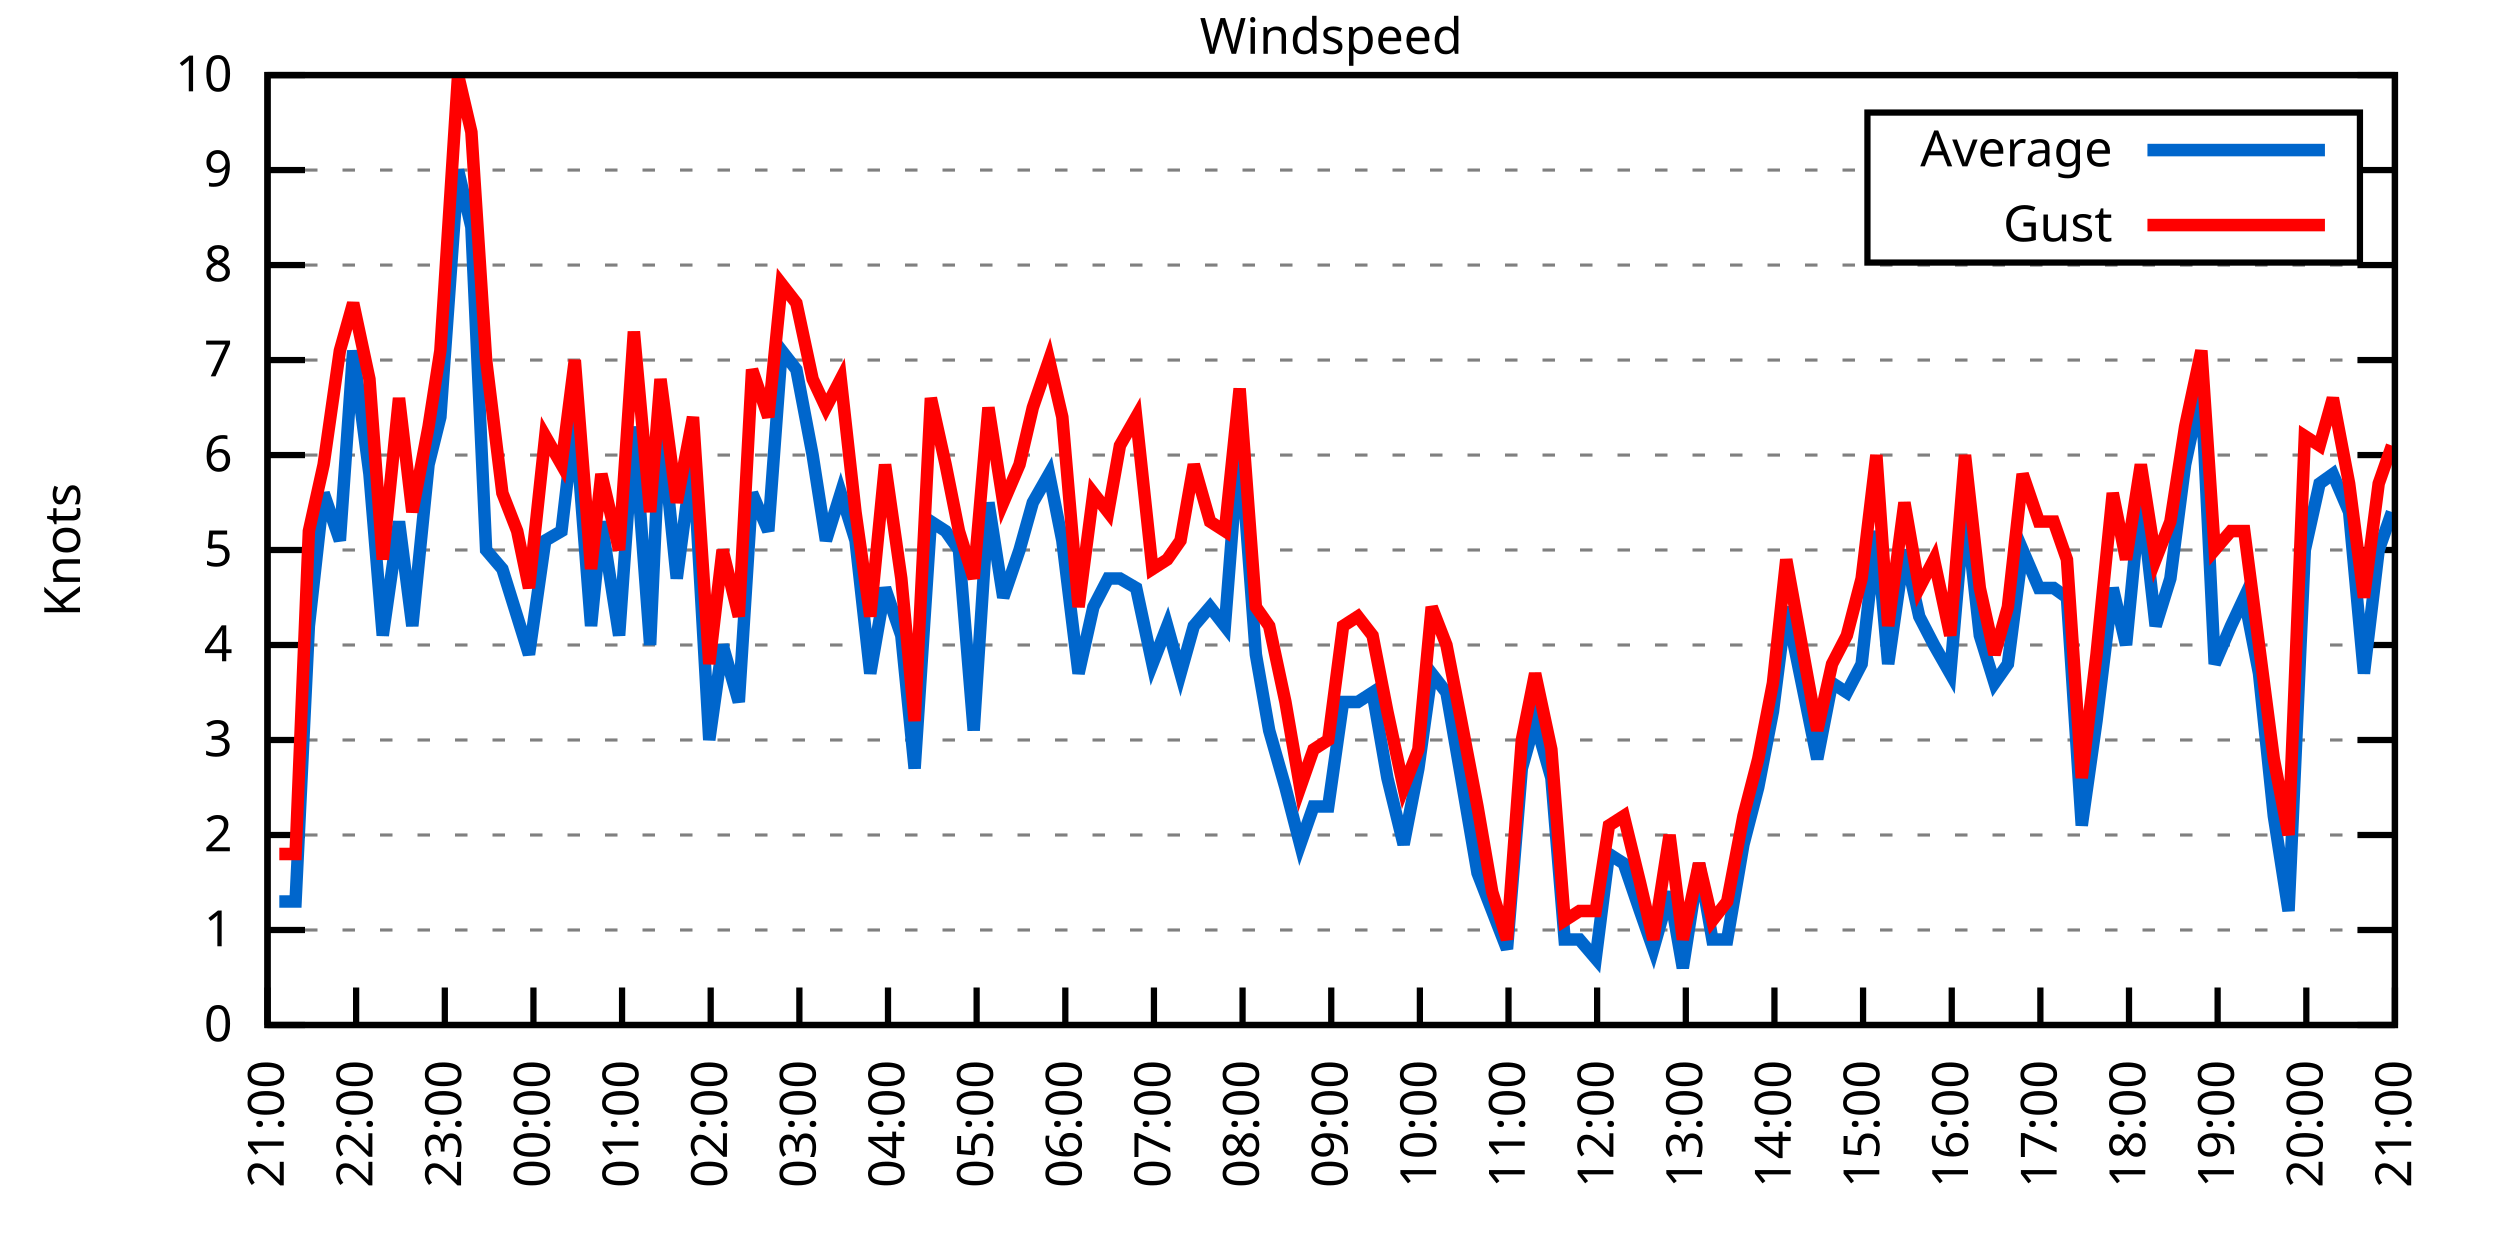
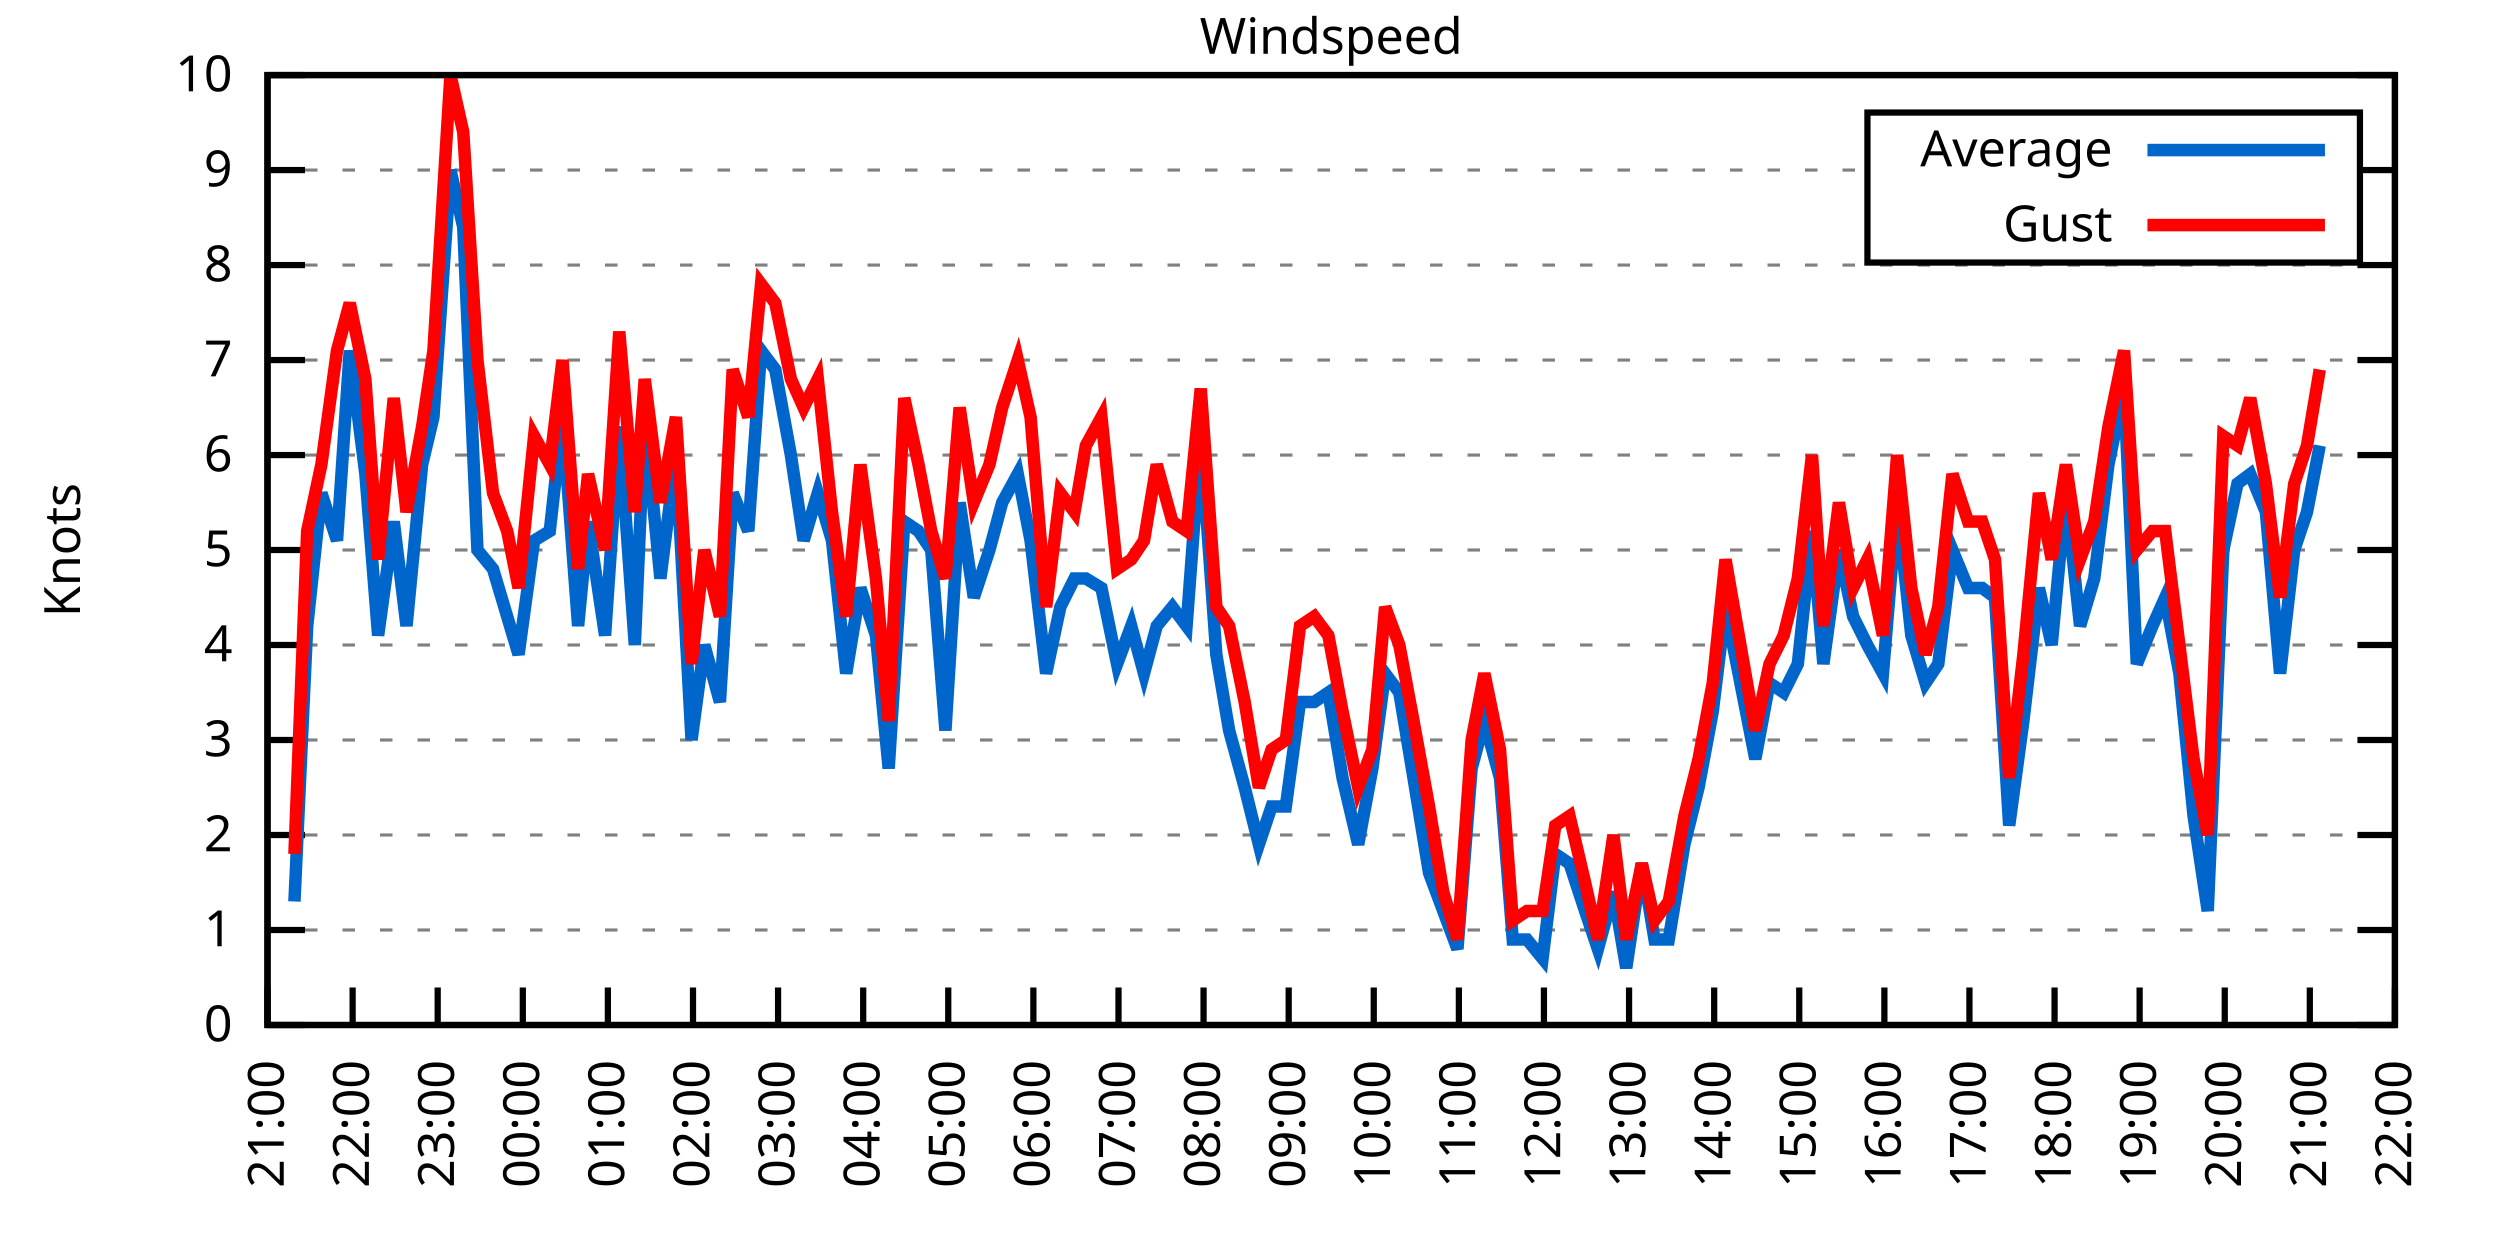
<svg xmlns="http://www.w3.org/2000/svg" xmlns:xlink="http://www.w3.org/1999/xlink" width="400" height="200" viewBox="0 0 400 200">
  <g id="gnuplot_canvas">
    <rect x="0" y="0" width="400" height="200" fill="none" />
    <defs>
      <circle id="gpDot" r="0.5" stroke-width="0.5" stroke="currentColor" />
      <path id="gpPt0" stroke-width="0.333" stroke="currentColor" d="M-1,0 h2 M0,-1 v2" />
      <path id="gpPt1" stroke-width="0.333" stroke="currentColor" d="M-1,-1 L1,1 M1,-1 L-1,1" />
      <path id="gpPt2" stroke-width="0.333" stroke="currentColor" d="M-1,0 L1,0 M0,-1 L0,1 M-1,-1 L1,1 M-1,1 L1,-1" />
      <rect id="gpPt3" stroke-width="0.333" stroke="currentColor" x="-1" y="-1" width="2" height="2" />
      <rect id="gpPt4" stroke-width="0.333" stroke="currentColor" fill="currentColor" x="-1" y="-1" width="2" height="2" />
      <circle id="gpPt5" stroke-width="0.333" stroke="currentColor" cx="0" cy="0" r="1" />
      <use xlink:href="#gpPt5" id="gpPt6" fill="currentColor" stroke="none" />
      <path id="gpPt7" stroke-width="0.333" stroke="currentColor" d="M0,-1.33 L-1.33,0.67 L1.33,0.67 z" />
      <use xlink:href="#gpPt7" id="gpPt8" fill="currentColor" stroke="none" />
      <use xlink:href="#gpPt7" id="gpPt9" stroke="currentColor" transform="rotate(180)" />
      <use xlink:href="#gpPt9" id="gpPt10" fill="currentColor" stroke="none" />
      <use xlink:href="#gpPt3" id="gpPt11" stroke="currentColor" transform="rotate(45)" />
      <use xlink:href="#gpPt11" id="gpPt12" fill="currentColor" stroke="none" />
      <path id="gpPt13" stroke-width="0.333" stroke="currentColor" d="M0,1.330 L1.265,0.411 L0.782,-1.067 L-0.782,-1.076 L-1.265,0.411 z" />
      <use xlink:href="#gpPt13" id="gpPt14" fill="currentColor" stroke="none" />
      <filter id="textbox" filterUnits="objectBoundingBox" x="0" y="0" height="1" width="1">
        <feFlood flood-color="white" flood-opacity="1" result="bgnd" />
        <feComposite in="SourceGraphic" in2="bgnd" operator="atop" />
      </filter>
      <filter id="greybox" filterUnits="objectBoundingBox" x="0" y="0" height="1" width="1">
        <feFlood flood-color="lightgrey" flood-opacity="1" result="grey" />
        <feComposite in="SourceGraphic" in2="grey" operator="atop" />
      </filter>
    </defs>
    <g fill="none" color="white" stroke="currentColor" stroke-width="1.00" stroke-linecap="butt" stroke-linejoin="miter">
</g>
    <g fill="none" color="black" stroke="currentColor" stroke-width="1.00" stroke-linecap="butt" stroke-linejoin="miter">
      <g stroke="none" shape-rendering="crispEdges">
        <polygon fill="rgb(255, 255, 255)" points="42.80,164.00 383.18,164.00 383.18,12.02 42.80,12.02 " />
      </g>
    </g>
    <g fill="none" color="black" stroke="currentColor" stroke-width="1.00" stroke-linecap="butt" stroke-linejoin="miter">
</g>
    <g fill="none" color="black" stroke="black" stroke-width="0.50" stroke-linecap="butt" stroke-linejoin="miter">
</g>
    <g fill="none" color="gray" stroke="currentColor" stroke-width="0.50" stroke-linecap="butt" stroke-linejoin="miter">
      <path stroke="gray" stroke-dasharray="2,4" class="gridline" d="M42.80,164.00 L383.19,164.00  " />
    </g>
    <g fill="none" color="gray" stroke="gray" stroke-width="1.00" stroke-linecap="butt" stroke-linejoin="miter">
</g>
    <g fill="none" color="black" stroke="currentColor" stroke-width="1.00" stroke-linecap="butt" stroke-linejoin="miter">
      <path stroke="black" d="M42.80,164.00 L48.80,164.00 M383.19,164.00 L377.19,164.00  " />
      <g transform="translate(37.20,166.60)" stroke="none" fill="black" font-family="Sans" font-size="8.00" text-anchor="end">
        <text>
          <tspan font-family="Sans"> 0</tspan>
        </text>
      </g>
    </g>
    <g fill="none" color="black" stroke="currentColor" stroke-width="1.00" stroke-linecap="butt" stroke-linejoin="miter">
</g>
    <g fill="none" color="black" stroke="black" stroke-width="0.50" stroke-linecap="butt" stroke-linejoin="miter">
</g>
    <g fill="none" color="gray" stroke="currentColor" stroke-width="0.50" stroke-linecap="butt" stroke-linejoin="miter">
      <path stroke="gray" stroke-dasharray="2,4" class="gridline" d="M42.80,148.80 L383.19,148.80  " />
    </g>
    <g fill="none" color="gray" stroke="gray" stroke-width="1.00" stroke-linecap="butt" stroke-linejoin="miter">
</g>
    <g fill="none" color="black" stroke="currentColor" stroke-width="1.00" stroke-linecap="butt" stroke-linejoin="miter">
      <path stroke="black" d="M42.80,148.80 L48.80,148.80 M383.19,148.80 L377.19,148.80  " />
      <g transform="translate(37.20,151.40)" stroke="none" fill="black" font-family="Sans" font-size="8.00" text-anchor="end">
        <text>
          <tspan font-family="Sans"> 1</tspan>
        </text>
      </g>
    </g>
    <g fill="none" color="black" stroke="currentColor" stroke-width="1.00" stroke-linecap="butt" stroke-linejoin="miter">
</g>
    <g fill="none" color="black" stroke="black" stroke-width="0.50" stroke-linecap="butt" stroke-linejoin="miter">
</g>
    <g fill="none" color="gray" stroke="currentColor" stroke-width="0.50" stroke-linecap="butt" stroke-linejoin="miter">
      <path stroke="gray" stroke-dasharray="2,4" class="gridline" d="M42.80,133.60 L383.19,133.60  " />
    </g>
    <g fill="none" color="gray" stroke="gray" stroke-width="1.00" stroke-linecap="butt" stroke-linejoin="miter">
</g>
    <g fill="none" color="black" stroke="currentColor" stroke-width="1.00" stroke-linecap="butt" stroke-linejoin="miter">
      <path stroke="black" d="M42.80,133.60 L48.80,133.60 M383.19,133.60 L377.19,133.60  " />
      <g transform="translate(37.20,136.20)" stroke="none" fill="black" font-family="Sans" font-size="8.00" text-anchor="end">
        <text>
          <tspan font-family="Sans"> 2</tspan>
        </text>
      </g>
    </g>
    <g fill="none" color="black" stroke="currentColor" stroke-width="1.00" stroke-linecap="butt" stroke-linejoin="miter">
</g>
    <g fill="none" color="black" stroke="black" stroke-width="0.50" stroke-linecap="butt" stroke-linejoin="miter">
</g>
    <g fill="none" color="gray" stroke="currentColor" stroke-width="0.50" stroke-linecap="butt" stroke-linejoin="miter">
      <path stroke="gray" stroke-dasharray="2,4" class="gridline" d="M42.80,118.40 L383.19,118.40  " />
    </g>
    <g fill="none" color="gray" stroke="gray" stroke-width="1.00" stroke-linecap="butt" stroke-linejoin="miter">
</g>
    <g fill="none" color="black" stroke="currentColor" stroke-width="1.00" stroke-linecap="butt" stroke-linejoin="miter">
      <path stroke="black" d="M42.80,118.40 L48.80,118.40 M383.19,118.40 L377.19,118.40  " />
      <g transform="translate(37.20,121.00)" stroke="none" fill="black" font-family="Sans" font-size="8.00" text-anchor="end">
        <text>
          <tspan font-family="Sans"> 3</tspan>
        </text>
      </g>
    </g>
    <g fill="none" color="black" stroke="currentColor" stroke-width="1.00" stroke-linecap="butt" stroke-linejoin="miter">
</g>
    <g fill="none" color="black" stroke="black" stroke-width="0.50" stroke-linecap="butt" stroke-linejoin="miter">
</g>
    <g fill="none" color="gray" stroke="currentColor" stroke-width="0.50" stroke-linecap="butt" stroke-linejoin="miter">
      <path stroke="gray" stroke-dasharray="2,4" class="gridline" d="M42.80,103.20 L383.19,103.20  " />
    </g>
    <g fill="none" color="gray" stroke="gray" stroke-width="1.00" stroke-linecap="butt" stroke-linejoin="miter">
</g>
    <g fill="none" color="black" stroke="currentColor" stroke-width="1.00" stroke-linecap="butt" stroke-linejoin="miter">
      <path stroke="black" d="M42.80,103.20 L48.80,103.20 M383.19,103.20 L377.19,103.20  " />
      <g transform="translate(37.20,105.80)" stroke="none" fill="black" font-family="Sans" font-size="8.00" text-anchor="end">
        <text>
          <tspan font-family="Sans"> 4</tspan>
        </text>
      </g>
    </g>
    <g fill="none" color="black" stroke="currentColor" stroke-width="1.00" stroke-linecap="butt" stroke-linejoin="miter">
</g>
    <g fill="none" color="black" stroke="black" stroke-width="0.50" stroke-linecap="butt" stroke-linejoin="miter">
</g>
    <g fill="none" color="gray" stroke="currentColor" stroke-width="0.50" stroke-linecap="butt" stroke-linejoin="miter">
      <path stroke="gray" stroke-dasharray="2,4" class="gridline" d="M42.80,88.00 L383.19,88.00  " />
    </g>
    <g fill="none" color="gray" stroke="gray" stroke-width="1.00" stroke-linecap="butt" stroke-linejoin="miter">
</g>
    <g fill="none" color="black" stroke="currentColor" stroke-width="1.00" stroke-linecap="butt" stroke-linejoin="miter">
      <path stroke="black" d="M42.80,88.00 L48.80,88.00 M383.19,88.00 L377.19,88.00  " />
      <g transform="translate(37.20,90.60)" stroke="none" fill="black" font-family="Sans" font-size="8.00" text-anchor="end">
        <text>
          <tspan font-family="Sans"> 5</tspan>
        </text>
      </g>
    </g>
    <g fill="none" color="black" stroke="currentColor" stroke-width="1.00" stroke-linecap="butt" stroke-linejoin="miter">
</g>
    <g fill="none" color="black" stroke="black" stroke-width="0.50" stroke-linecap="butt" stroke-linejoin="miter">
</g>
    <g fill="none" color="gray" stroke="currentColor" stroke-width="0.50" stroke-linecap="butt" stroke-linejoin="miter">
      <path stroke="gray" stroke-dasharray="2,4" class="gridline" d="M42.80,72.81 L383.19,72.81  " />
    </g>
    <g fill="none" color="gray" stroke="gray" stroke-width="1.00" stroke-linecap="butt" stroke-linejoin="miter">
</g>
    <g fill="none" color="black" stroke="currentColor" stroke-width="1.00" stroke-linecap="butt" stroke-linejoin="miter">
      <path stroke="black" d="M42.80,72.81 L48.80,72.81 M383.19,72.81 L377.19,72.81  " />
      <g transform="translate(37.20,75.41)" stroke="none" fill="black" font-family="Sans" font-size="8.00" text-anchor="end">
        <text>
          <tspan font-family="Sans"> 6</tspan>
        </text>
      </g>
    </g>
    <g fill="none" color="black" stroke="currentColor" stroke-width="1.00" stroke-linecap="butt" stroke-linejoin="miter">
</g>
    <g fill="none" color="black" stroke="black" stroke-width="0.50" stroke-linecap="butt" stroke-linejoin="miter">
</g>
    <g fill="none" color="gray" stroke="currentColor" stroke-width="0.50" stroke-linecap="butt" stroke-linejoin="miter">
      <path stroke="gray" stroke-dasharray="2,4" class="gridline" d="M42.80,57.61 L383.19,57.61  " />
    </g>
    <g fill="none" color="gray" stroke="gray" stroke-width="1.00" stroke-linecap="butt" stroke-linejoin="miter">
</g>
    <g fill="none" color="black" stroke="currentColor" stroke-width="1.00" stroke-linecap="butt" stroke-linejoin="miter">
      <path stroke="black" d="M42.80,57.61 L48.80,57.61 M383.19,57.61 L377.19,57.61  " />
      <g transform="translate(37.20,60.21)" stroke="none" fill="black" font-family="Sans" font-size="8.00" text-anchor="end">
        <text>
          <tspan font-family="Sans"> 7</tspan>
        </text>
      </g>
    </g>
    <g fill="none" color="black" stroke="currentColor" stroke-width="1.00" stroke-linecap="butt" stroke-linejoin="miter">
</g>
    <g fill="none" color="black" stroke="black" stroke-width="0.50" stroke-linecap="butt" stroke-linejoin="miter">
</g>
    <g fill="none" color="gray" stroke="currentColor" stroke-width="0.50" stroke-linecap="butt" stroke-linejoin="miter">
      <path stroke="gray" stroke-dasharray="2,4" class="gridline" d="M42.80,42.41 L383.19,42.41  " />
    </g>
    <g fill="none" color="gray" stroke="gray" stroke-width="1.00" stroke-linecap="butt" stroke-linejoin="miter">
</g>
    <g fill="none" color="black" stroke="currentColor" stroke-width="1.00" stroke-linecap="butt" stroke-linejoin="miter">
      <path stroke="black" d="M42.80,42.41 L48.80,42.41 M383.19,42.41 L377.19,42.41  " />
      <g transform="translate(37.20,45.01)" stroke="none" fill="black" font-family="Sans" font-size="8.00" text-anchor="end">
        <text>
          <tspan font-family="Sans"> 8</tspan>
        </text>
      </g>
    </g>
    <g fill="none" color="black" stroke="currentColor" stroke-width="1.00" stroke-linecap="butt" stroke-linejoin="miter">
</g>
    <g fill="none" color="black" stroke="black" stroke-width="0.50" stroke-linecap="butt" stroke-linejoin="miter">
</g>
    <g fill="none" color="gray" stroke="currentColor" stroke-width="0.50" stroke-linecap="butt" stroke-linejoin="miter">
      <path stroke="gray" stroke-dasharray="2,4" class="gridline" d="M42.80,27.21 L298.79,27.21 M377.59,27.21 L383.19,27.21  " />
    </g>
    <g fill="none" color="gray" stroke="gray" stroke-width="1.00" stroke-linecap="butt" stroke-linejoin="miter">
</g>
    <g fill="none" color="black" stroke="currentColor" stroke-width="1.00" stroke-linecap="butt" stroke-linejoin="miter">
      <path stroke="black" d="M42.80,27.21 L48.80,27.21 M383.19,27.21 L377.19,27.21  " />
      <g transform="translate(37.20,29.81)" stroke="none" fill="black" font-family="Sans" font-size="8.00" text-anchor="end">
        <text>
          <tspan font-family="Sans"> 9</tspan>
        </text>
      </g>
    </g>
    <g fill="none" color="black" stroke="currentColor" stroke-width="1.00" stroke-linecap="butt" stroke-linejoin="miter">
</g>
    <g fill="none" color="black" stroke="black" stroke-width="0.50" stroke-linecap="butt" stroke-linejoin="miter">
</g>
    <g fill="none" color="gray" stroke="currentColor" stroke-width="0.50" stroke-linecap="butt" stroke-linejoin="miter">
      <path stroke="gray" stroke-dasharray="2,4" class="gridline" d="M42.80,12.01 L383.19,12.01  " />
    </g>
    <g fill="none" color="gray" stroke="gray" stroke-width="1.00" stroke-linecap="butt" stroke-linejoin="miter">
</g>
    <g fill="none" color="black" stroke="currentColor" stroke-width="1.00" stroke-linecap="butt" stroke-linejoin="miter">
      <path stroke="black" d="M42.80,12.01 L48.80,12.01 M383.19,12.01 L377.19,12.01  " />
      <g transform="translate(37.20,14.61)" stroke="none" fill="black" font-family="Sans" font-size="8.00" text-anchor="end">
        <text>
          <tspan font-family="Sans"> 10</tspan>
        </text>
      </g>
    </g>
    <g fill="none" color="black" stroke="currentColor" stroke-width="1.00" stroke-linecap="butt" stroke-linejoin="miter">
      <path stroke="black" d="M42.80,164.00 L42.80,158.00  " />
      <g transform="translate(45.40,169.60) rotate(270.00)" stroke="none" fill="black" font-family="Sans" font-size="8.00" text-anchor="end">
        <text>
          <tspan font-family="Sans">21:00</tspan>
        </text>
      </g>
    </g>
    <g fill="none" color="black" stroke="currentColor" stroke-width="1.00" stroke-linecap="butt" stroke-linejoin="miter">
-       <path stroke="black" d="M56.98,164.00 L56.98,158.00  " />
-       <g transform="translate(59.58,169.60) rotate(270.00)" stroke="none" fill="black" font-family="Sans" font-size="8.00" text-anchor="end">
+       <path stroke="black" d="M56.42,164.00 L56.42,158.00  " />
+       <g transform="translate(59.02,169.60) rotate(270.00)" stroke="none" fill="black" font-family="Sans" font-size="8.00" text-anchor="end">
        <text>
          <tspan font-family="Sans">22:00</tspan>
        </text>
      </g>
    </g>
    <g fill="none" color="black" stroke="currentColor" stroke-width="1.00" stroke-linecap="butt" stroke-linejoin="miter">
-       <path stroke="black" d="M71.17,164.00 L71.17,158.00  " />
-       <g transform="translate(73.77,169.60) rotate(270.00)" stroke="none" fill="black" font-family="Sans" font-size="8.00" text-anchor="end">
+       <path stroke="black" d="M70.03,164.00 L70.03,158.00  " />
+       <g transform="translate(72.63,169.60) rotate(270.00)" stroke="none" fill="black" font-family="Sans" font-size="8.00" text-anchor="end">
        <text>
          <tspan font-family="Sans">23:00</tspan>
        </text>
      </g>
    </g>
    <g fill="none" color="black" stroke="currentColor" stroke-width="1.00" stroke-linecap="butt" stroke-linejoin="miter">
-       <path stroke="black" d="M85.35,164.00 L85.35,158.00  " />
-       <g transform="translate(87.95,169.60) rotate(270.00)" stroke="none" fill="black" font-family="Sans" font-size="8.00" text-anchor="end">
+       <path stroke="black" d="M83.65,164.00 L83.65,158.00  " />
+       <g transform="translate(86.25,169.60) rotate(270.00)" stroke="none" fill="black" font-family="Sans" font-size="8.00" text-anchor="end">
        <text>
          <tspan font-family="Sans">00:00</tspan>
        </text>
      </g>
    </g>
    <g fill="none" color="black" stroke="currentColor" stroke-width="1.00" stroke-linecap="butt" stroke-linejoin="miter">
-       <path stroke="black" d="M99.53,164.00 L99.53,158.00  " />
-       <g transform="translate(102.13,169.60) rotate(270.00)" stroke="none" fill="black" font-family="Sans" font-size="8.00" text-anchor="end">
+       <path stroke="black" d="M97.26,164.00 L97.26,158.00  " />
+       <g transform="translate(99.86,169.60) rotate(270.00)" stroke="none" fill="black" font-family="Sans" font-size="8.00" text-anchor="end">
        <text>
          <tspan font-family="Sans">01:00</tspan>
        </text>
      </g>
    </g>
    <g fill="none" color="black" stroke="currentColor" stroke-width="1.00" stroke-linecap="butt" stroke-linejoin="miter">
-       <path stroke="black" d="M113.71,164.00 L113.71,158.00  " />
-       <g transform="translate(116.31,169.60) rotate(270.00)" stroke="none" fill="black" font-family="Sans" font-size="8.00" text-anchor="end">
+       <path stroke="black" d="M110.88,164.00 L110.88,158.00  " />
+       <g transform="translate(113.48,169.60) rotate(270.00)" stroke="none" fill="black" font-family="Sans" font-size="8.00" text-anchor="end">
        <text>
          <tspan font-family="Sans">02:00</tspan>
        </text>
      </g>
    </g>
    <g fill="none" color="black" stroke="currentColor" stroke-width="1.00" stroke-linecap="butt" stroke-linejoin="miter">
-       <path stroke="black" d="M127.90,164.00 L127.90,158.00  " />
-       <g transform="translate(130.50,169.60) rotate(270.00)" stroke="none" fill="black" font-family="Sans" font-size="8.00" text-anchor="end">
+       <path stroke="black" d="M124.49,164.00 L124.49,158.00  " />
+       <g transform="translate(127.09,169.60) rotate(270.00)" stroke="none" fill="black" font-family="Sans" font-size="8.00" text-anchor="end">
        <text>
          <tspan font-family="Sans">03:00</tspan>
        </text>
      </g>
    </g>
    <g fill="none" color="black" stroke="currentColor" stroke-width="1.00" stroke-linecap="butt" stroke-linejoin="miter">
-       <path stroke="black" d="M142.08,164.00 L142.08,158.00  " />
-       <g transform="translate(144.68,169.60) rotate(270.00)" stroke="none" fill="black" font-family="Sans" font-size="8.00" text-anchor="end">
+       <path stroke="black" d="M138.11,164.00 L138.11,158.00  " />
+       <g transform="translate(140.71,169.60) rotate(270.00)" stroke="none" fill="black" font-family="Sans" font-size="8.00" text-anchor="end">
        <text>
          <tspan font-family="Sans">04:00</tspan>
        </text>
      </g>
    </g>
    <g fill="none" color="black" stroke="currentColor" stroke-width="1.00" stroke-linecap="butt" stroke-linejoin="miter">
-       <path stroke="black" d="M156.26,164.00 L156.26,158.00  " />
-       <g transform="translate(158.86,169.60) rotate(270.00)" stroke="none" fill="black" font-family="Sans" font-size="8.00" text-anchor="end">
+       <path stroke="black" d="M151.72,164.00 L151.72,158.00  " />
+       <g transform="translate(154.32,169.60) rotate(270.00)" stroke="none" fill="black" font-family="Sans" font-size="8.00" text-anchor="end">
        <text>
          <tspan font-family="Sans">05:00</tspan>
        </text>
      </g>
    </g>
    <g fill="none" color="black" stroke="currentColor" stroke-width="1.00" stroke-linecap="butt" stroke-linejoin="miter">
-       <path stroke="black" d="M170.45,164.00 L170.45,158.00  " />
-       <g transform="translate(173.05,169.60) rotate(270.00)" stroke="none" fill="black" font-family="Sans" font-size="8.00" text-anchor="end">
+       <path stroke="black" d="M165.34,164.00 L165.34,158.00  " />
+       <g transform="translate(167.94,169.60) rotate(270.00)" stroke="none" fill="black" font-family="Sans" font-size="8.00" text-anchor="end">
        <text>
          <tspan font-family="Sans">06:00</tspan>
        </text>
      </g>
    </g>
    <g fill="none" color="black" stroke="currentColor" stroke-width="1.00" stroke-linecap="butt" stroke-linejoin="miter">
-       <path stroke="black" d="M184.63,164.00 L184.63,158.00  " />
-       <g transform="translate(187.23,169.60) rotate(270.00)" stroke="none" fill="black" font-family="Sans" font-size="8.00" text-anchor="end">
+       <path stroke="black" d="M178.96,164.00 L178.96,158.00  " />
+       <g transform="translate(181.56,169.60) rotate(270.00)" stroke="none" fill="black" font-family="Sans" font-size="8.00" text-anchor="end">
        <text>
          <tspan font-family="Sans">07:00</tspan>
        </text>
      </g>
    </g>
    <g fill="none" color="black" stroke="currentColor" stroke-width="1.00" stroke-linecap="butt" stroke-linejoin="miter">
-       <path stroke="black" d="M198.81,164.00 L198.81,158.00  " />
-       <g transform="translate(201.41,169.60) rotate(270.00)" stroke="none" fill="black" font-family="Sans" font-size="8.00" text-anchor="end">
+       <path stroke="black" d="M192.57,164.00 L192.57,158.00  " />
+       <g transform="translate(195.17,169.60) rotate(270.00)" stroke="none" fill="black" font-family="Sans" font-size="8.00" text-anchor="end">
        <text>
          <tspan font-family="Sans">08:00</tspan>
        </text>
      </g>
    </g>
    <g fill="none" color="black" stroke="currentColor" stroke-width="1.00" stroke-linecap="butt" stroke-linejoin="miter">
-       <path stroke="black" d="M213.00,164.00 L213.00,158.00  " />
-       <g transform="translate(215.60,169.60) rotate(270.00)" stroke="none" fill="black" font-family="Sans" font-size="8.00" text-anchor="end">
+       <path stroke="black" d="M206.19,164.00 L206.19,158.00  " />
+       <g transform="translate(208.79,169.60) rotate(270.00)" stroke="none" fill="black" font-family="Sans" font-size="8.00" text-anchor="end">
        <text>
          <tspan font-family="Sans">09:00</tspan>
        </text>
      </g>
    </g>
    <g fill="none" color="black" stroke="currentColor" stroke-width="1.00" stroke-linecap="butt" stroke-linejoin="miter">
-       <path stroke="black" d="M227.18,164.00 L227.18,158.00  " />
-       <g transform="translate(229.78,169.60) rotate(270.00)" stroke="none" fill="black" font-family="Sans" font-size="8.00" text-anchor="end">
+       <path stroke="black" d="M219.80,164.00 L219.80,158.00  " />
+       <g transform="translate(222.40,169.60) rotate(270.00)" stroke="none" fill="black" font-family="Sans" font-size="8.00" text-anchor="end">
        <text>
          <tspan font-family="Sans">10:00</tspan>
        </text>
      </g>
    </g>
    <g fill="none" color="black" stroke="currentColor" stroke-width="1.00" stroke-linecap="butt" stroke-linejoin="miter">
-       <path stroke="black" d="M241.36,164.00 L241.36,158.00  " />
-       <g transform="translate(243.96,169.60) rotate(270.00)" stroke="none" fill="black" font-family="Sans" font-size="8.00" text-anchor="end">
+       <path stroke="black" d="M233.42,164.00 L233.42,158.00  " />
+       <g transform="translate(236.02,169.60) rotate(270.00)" stroke="none" fill="black" font-family="Sans" font-size="8.00" text-anchor="end">
        <text>
          <tspan font-family="Sans">11:00</tspan>
        </text>
      </g>
    </g>
    <g fill="none" color="black" stroke="currentColor" stroke-width="1.00" stroke-linecap="butt" stroke-linejoin="miter">
-       <path stroke="black" d="M255.54,164.00 L255.54,158.00  " />
-       <g transform="translate(258.14,169.60) rotate(270.00)" stroke="none" fill="black" font-family="Sans" font-size="8.00" text-anchor="end">
+       <path stroke="black" d="M247.03,164.00 L247.03,158.00  " />
+       <g transform="translate(249.63,169.60) rotate(270.00)" stroke="none" fill="black" font-family="Sans" font-size="8.00" text-anchor="end">
        <text>
          <tspan font-family="Sans">12:00</tspan>
        </text>
      </g>
    </g>
    <g fill="none" color="black" stroke="currentColor" stroke-width="1.00" stroke-linecap="butt" stroke-linejoin="miter">
-       <path stroke="black" d="M269.73,164.00 L269.73,158.00  " />
-       <g transform="translate(272.33,169.60) rotate(270.00)" stroke="none" fill="black" font-family="Sans" font-size="8.00" text-anchor="end">
+       <path stroke="black" d="M260.65,164.00 L260.65,158.00  " />
+       <g transform="translate(263.25,169.60) rotate(270.00)" stroke="none" fill="black" font-family="Sans" font-size="8.00" text-anchor="end">
        <text>
          <tspan font-family="Sans">13:00</tspan>
        </text>
      </g>
    </g>
    <g fill="none" color="black" stroke="currentColor" stroke-width="1.00" stroke-linecap="butt" stroke-linejoin="miter">
-       <path stroke="black" d="M283.91,164.00 L283.91,158.00  " />
-       <g transform="translate(286.51,169.60) rotate(270.00)" stroke="none" fill="black" font-family="Sans" font-size="8.00" text-anchor="end">
+       <path stroke="black" d="M274.27,164.00 L274.27,158.00  " />
+       <g transform="translate(276.87,169.60) rotate(270.00)" stroke="none" fill="black" font-family="Sans" font-size="8.00" text-anchor="end">
        <text>
          <tspan font-family="Sans">14:00</tspan>
        </text>
      </g>
    </g>
    <g fill="none" color="black" stroke="currentColor" stroke-width="1.00" stroke-linecap="butt" stroke-linejoin="miter">
-       <path stroke="black" d="M298.09,164.00 L298.09,158.00  " />
-       <g transform="translate(300.69,169.60) rotate(270.00)" stroke="none" fill="black" font-family="Sans" font-size="8.00" text-anchor="end">
+       <path stroke="black" d="M287.88,164.00 L287.88,158.00  " />
+       <g transform="translate(290.48,169.60) rotate(270.00)" stroke="none" fill="black" font-family="Sans" font-size="8.00" text-anchor="end">
        <text>
          <tspan font-family="Sans">15:00</tspan>
        </text>
      </g>
    </g>
    <g fill="none" color="black" stroke="currentColor" stroke-width="1.00" stroke-linecap="butt" stroke-linejoin="miter">
-       <path stroke="black" d="M312.28,164.00 L312.28,158.00  " />
-       <g transform="translate(314.88,169.60) rotate(270.00)" stroke="none" fill="black" font-family="Sans" font-size="8.00" text-anchor="end">
+       <path stroke="black" d="M301.50,164.00 L301.50,158.00  " />
+       <g transform="translate(304.10,169.60) rotate(270.00)" stroke="none" fill="black" font-family="Sans" font-size="8.00" text-anchor="end">
        <text>
          <tspan font-family="Sans">16:00</tspan>
        </text>
      </g>
    </g>
    <g fill="none" color="black" stroke="currentColor" stroke-width="1.00" stroke-linecap="butt" stroke-linejoin="miter">
-       <path stroke="black" d="M326.46,164.00 L326.46,158.00  " />
-       <g transform="translate(329.06,169.60) rotate(270.00)" stroke="none" fill="black" font-family="Sans" font-size="8.00" text-anchor="end">
+       <path stroke="black" d="M315.11,164.00 L315.11,158.00  " />
+       <g transform="translate(317.71,169.60) rotate(270.00)" stroke="none" fill="black" font-family="Sans" font-size="8.00" text-anchor="end">
        <text>
          <tspan font-family="Sans">17:00</tspan>
        </text>
      </g>
    </g>
    <g fill="none" color="black" stroke="currentColor" stroke-width="1.00" stroke-linecap="butt" stroke-linejoin="miter">
-       <path stroke="black" d="M340.64,164.00 L340.64,158.00  " />
-       <g transform="translate(343.24,169.60) rotate(270.00)" stroke="none" fill="black" font-family="Sans" font-size="8.00" text-anchor="end">
+       <path stroke="black" d="M328.73,164.00 L328.73,158.00  " />
+       <g transform="translate(331.33,169.60) rotate(270.00)" stroke="none" fill="black" font-family="Sans" font-size="8.00" text-anchor="end">
        <text>
          <tspan font-family="Sans">18:00</tspan>
        </text>
      </g>
    </g>
    <g fill="none" color="black" stroke="currentColor" stroke-width="1.00" stroke-linecap="butt" stroke-linejoin="miter">
-       <path stroke="black" d="M354.82,164.00 L354.82,158.00  " />
-       <g transform="translate(357.42,169.60) rotate(270.00)" stroke="none" fill="black" font-family="Sans" font-size="8.00" text-anchor="end">
+       <path stroke="black" d="M342.34,164.00 L342.34,158.00  " />
+       <g transform="translate(344.94,169.60) rotate(270.00)" stroke="none" fill="black" font-family="Sans" font-size="8.00" text-anchor="end">
        <text>
          <tspan font-family="Sans">19:00</tspan>
        </text>
      </g>
    </g>
    <g fill="none" color="black" stroke="currentColor" stroke-width="1.00" stroke-linecap="butt" stroke-linejoin="miter">
-       <path stroke="black" d="M369.01,164.00 L369.01,158.00  " />
-       <g transform="translate(371.61,169.60) rotate(270.00)" stroke="none" fill="black" font-family="Sans" font-size="8.00" text-anchor="end">
+       <path stroke="black" d="M355.96,164.00 L355.96,158.00  " />
+       <g transform="translate(358.56,169.60) rotate(270.00)" stroke="none" fill="black" font-family="Sans" font-size="8.00" text-anchor="end">
        <text>
          <tspan font-family="Sans">20:00</tspan>
+         </text>
+       </g>
+     </g>
+     <g fill="none" color="black" stroke="currentColor" stroke-width="1.00" stroke-linecap="butt" stroke-linejoin="miter">
+       <path stroke="black" d="M369.57,164.00 L369.57,158.00  " />
+       <g transform="translate(372.17,169.60) rotate(270.00)" stroke="none" fill="black" font-family="Sans" font-size="8.00" text-anchor="end">
+         <text>
+           <tspan font-family="Sans">21:00</tspan>
        </text>
      </g>
    </g>
    <g fill="none" color="black" stroke="currentColor" stroke-width="1.00" stroke-linecap="butt" stroke-linejoin="miter">
      <path stroke="black" d="M383.19,164.00 L383.19,158.00  " />
      <g transform="translate(385.79,169.60) rotate(270.00)" stroke="none" fill="black" font-family="Sans" font-size="8.00" text-anchor="end">
        <text>
-           <tspan font-family="Sans">21:00</tspan>
+           <tspan font-family="Sans">22:00</tspan>
        </text>
      </g>
    </g>
    <g fill="none" color="black" stroke="currentColor" stroke-width="1.00" stroke-linecap="butt" stroke-linejoin="miter">
</g>
    <g fill="none" color="black" stroke="currentColor" stroke-width="1.00" stroke-linecap="butt" stroke-linejoin="miter">
      <path stroke="black" d="M42.80,12.01 L42.80,164.00 L383.19,164.00 L383.19,12.01 L42.80,12.01 Z  " />
    </g>
    <g fill="none" color="black" stroke="currentColor" stroke-width="1.00" stroke-linecap="butt" stroke-linejoin="miter">
</g>
    <g fill="none" color="black" stroke="currentColor" stroke-width="1.00" stroke-linecap="butt" stroke-linejoin="miter">
      <path stroke="black" d="M298.79,42.01 L298.79,18.01 L377.59,18.01 L377.59,42.01 L298.79,42.01 Z  " />
    </g>
    <g id="Windspeed_plot_1">
      <g fill="none" color="white" stroke="black" stroke-width="2.00" stroke-linecap="butt" stroke-linejoin="miter">
</g>
      <g fill="none" color="black" stroke="currentColor" stroke-width="2.00" stroke-linecap="butt" stroke-linejoin="miter">
        <g transform="translate(337.99,26.61)" stroke="none" fill="black" font-family="Sans" font-size="8.00" text-anchor="end">
          <text>
            <tspan font-family="Sans">Average</tspan>
          </text>
        </g>
      </g>
      <g fill="none" color="black" stroke="currentColor" stroke-width="2.00" stroke-linecap="butt" stroke-linejoin="miter">
-         <path stroke="rgb(  0, 102, 204)" d="M343.59,24.01 L371.99,24.01 M44.69,144.24 L47.29,144.24 L49.42,100.16 L51.78,78.89 L54.38,86.49 L56.51,56.09   L59.11,75.85 L61.24,101.68 L63.84,83.45 L65.97,100.16 L68.57,74.33 L70.46,66.73 L73.29,27.21 L75.42,36.33   L77.78,88.00 L80.38,91.04 L82.75,98.64 L84.64,104.72 L87.24,86.49 L89.84,84.97 L91.97,66.73 L94.57,100.16   L96.22,83.45 L99.06,101.68 L101.42,68.25 L104.02,103.20 L105.68,66.73 L108.28,92.56 L110.88,72.81 L113.48,118.40   L115.61,103.20 L118.21,112.32 L120.33,78.89 L122.93,84.97 L125.06,56.09 L127.42,59.13 L130.02,72.81 L132.15,86.49   L134.52,78.89 L136.88,86.49 L139.24,107.76 L141.61,94.08 L144.21,101.68 L146.34,122.96 L148.94,83.45 L151.30,84.97   L153.43,88.00 L155.79,116.88 L158.15,80.41 L160.52,95.60 L163.12,88.00 L165.25,80.41 L167.85,75.85 L169.97,86.49   L172.57,107.76 L174.94,97.12 L177.30,92.56 L179.19,92.56 L181.79,94.08 L184.39,106.24 L186.76,100.16 L188.88,107.76   L191.01,100.16 L193.61,97.12 L195.98,100.16 L198.34,69.77 L200.94,104.72 L203.07,116.88 L205.67,126.00 L208.03,135.12   L210.16,129.04 L212.52,129.04 L214.89,112.32 L217.25,112.32 L219.61,110.80 L221.98,124.48 L224.58,135.12 L226.94,122.96   L229.07,107.76 L231.43,110.80 L233.80,124.48 L236.40,139.68 L238.76,145.76 L241.12,151.84 L243.49,122.96 L245.62,115.36   L248.22,124.48 L250.34,150.32 L252.71,150.32 L255.31,153.36 L257.43,136.64 L259.80,138.16 L262.40,145.76 L264.53,151.84   L267.13,142.72 L269.25,154.88 L271.85,138.16 L273.98,150.32 L276.35,150.32 L278.95,135.12 L281.31,126.00 L283.67,113.84   L285.80,97.12 L290.76,121.44 L293.13,109.28 L295.49,110.80 L297.86,106.24 L300.22,84.97 L302.11,106.24 L304.71,88.00   L307.08,98.64 L309.44,103.20 L312.04,107.76 L314.40,80.41 L316.77,101.68 L319.13,109.28 L321.26,106.24 L323.62,88.00   L326.22,94.08 L328.59,94.08 L330.71,95.60 L333.08,132.08 L335.44,115.36 L338.04,94.08 L340.17,103.20 L342.53,78.89   L344.90,100.16 L347.26,92.56 L349.62,74.33 L352.22,62.17 L354.35,106.24 L356.95,100.16 L359.08,95.60 L361.44,107.76   L363.81,130.56 L366.17,145.76 L368.77,88.00 L371.13,77.37 L373.26,75.85 L375.86,81.93 L378.23,107.76 L380.59,88.00   L382.72,81.93  " />
+         <path stroke="rgb(  0, 102, 204)" d="M343.59,24.01 L371.99,24.01 M47.11,144.24 L49.15,100.16 L51.42,78.89 L53.92,86.49 L55.96,56.09 L58.46,75.85   L60.50,101.68 L63.00,83.45 L65.04,100.16 L67.54,74.33 L69.35,66.73 L72.07,27.21 L74.12,36.33 L76.39,88.00   L78.88,91.04 L81.15,98.64 L82.97,104.72 L85.46,86.49 L87.96,84.97 L90.00,66.73 L92.50,100.16 L94.09,83.45   L96.81,101.68 L99.08,68.25 L101.57,103.20 L103.16,66.73 L105.66,92.56 L108.15,72.81 L110.65,118.40 L112.69,103.20   L115.19,112.32 L117.23,78.89 L119.73,84.97 L121.77,56.09 L124.04,59.13 L126.54,72.81 L128.58,86.49 L130.85,78.89   L133.12,86.49 L135.39,107.76 L137.66,94.08 L140.15,101.68 L142.19,122.96 L144.69,83.45 L146.96,84.97 L149.00,88.00   L151.27,116.88 L153.54,80.41 L155.81,95.60 L158.31,88.00 L160.35,80.41 L162.84,75.85 L164.89,86.49 L167.38,107.76   L169.65,97.12 L171.92,92.56 L173.74,92.56 L176.23,94.08 L178.73,106.24 L181.00,100.16 L183.04,107.76 L185.08,100.16   L187.58,97.12 L189.85,100.16 L192.12,69.77 L194.61,104.72 L196.66,116.88 L199.15,126.00 L201.42,135.12 L203.46,129.04   L205.73,129.04 L208.00,112.32 L210.27,112.32 L212.54,110.80 L214.81,124.48 L217.31,135.12 L219.58,122.96 L221.62,107.76   L223.89,110.80 L226.16,124.48 L228.65,139.68 L230.92,145.76 L233.19,151.84 L235.46,122.96 L237.50,115.36 L240.00,124.48   L242.04,150.32 L244.31,150.32 L246.81,153.36 L248.85,136.64 L251.12,138.16 L253.61,145.76 L255.66,151.84 L258.15,142.72   L260.20,154.88 L262.69,138.16 L264.73,150.32 L267.00,150.32 L269.50,135.12 L271.77,126.00 L274.04,113.84 L276.08,97.12   L280.85,121.44 L283.12,109.28 L285.38,110.80 L287.65,106.24 L289.92,84.97 L291.74,106.24 L294.23,88.00 L296.50,98.64   L298.77,103.20 L301.27,107.76 L303.54,80.41 L305.81,101.68 L308.08,109.28 L310.12,106.24 L312.39,88.00 L314.89,94.08   L317.15,94.08 L319.20,95.60 L321.47,132.08 L323.74,115.36 L326.23,94.08 L328.27,103.20 L330.54,78.89 L332.81,100.16   L335.08,92.56 L337.35,74.33 L339.85,62.17 L341.89,106.24 L344.39,100.16 L346.43,95.60 L348.70,107.76 L350.97,130.56   L353.24,145.76 L355.73,88.00 L358.00,77.37 L360.04,75.85 L362.54,81.93 L364.81,107.76 L367.08,88.00 L369.12,81.93   L371.16,71.29  " />
      </g>
    </g>
    <g id="Windspeed_plot_2">
      <g fill="none" color="black" stroke="currentColor" stroke-width="2.00" stroke-linecap="butt" stroke-linejoin="miter">
        <g transform="translate(337.99,38.61)" stroke="none" fill="black" font-family="Sans" font-size="8.00" text-anchor="end">
          <text>
            <tspan font-family="Sans">Gust</tspan>
          </text>
        </g>
      </g>
      <g fill="none" color="black" stroke="currentColor" stroke-width="2.00" stroke-linecap="butt" stroke-linejoin="miter">
-         <path stroke="rgb(255,   0,   0)" d="M343.59,36.01 L371.99,36.01 M44.69,136.64 L47.29,136.64 L49.42,84.97 L51.78,74.33 L54.38,56.09 L56.51,48.49   L59.11,60.65 L61.24,89.52 L63.84,63.69 L65.97,81.93 L68.57,68.25 L70.46,56.09 L73.29,12.01 L75.42,21.13   L77.78,57.61 L80.38,78.89 L82.75,84.97 L84.64,94.08 L87.24,69.77 L89.84,74.33 L91.97,57.61 L94.57,91.04   L96.22,75.85 L99.06,88.00 L101.42,53.05 L104.02,81.93 L105.68,60.65 L108.28,80.41 L110.88,66.73 L113.48,106.24   L115.61,88.00 L118.21,98.64 L120.33,59.13 L122.93,66.73 L125.06,45.45 L127.42,48.49 L130.02,60.65 L132.15,65.21   L134.52,60.65 L136.88,81.93 L139.24,98.64 L141.61,74.33 L144.21,92.56 L146.34,115.36 L148.94,63.69 L151.30,74.33   L153.43,84.97 L155.79,92.56 L158.15,65.21 L160.52,80.41 L163.12,74.33 L165.25,65.21 L167.85,57.61 L169.97,66.73   L172.57,97.12 L174.94,78.89 L177.30,81.93 L179.19,71.29 L181.79,66.73 L184.39,91.04 L186.76,89.52 L188.88,86.49   L191.01,74.33 L193.61,83.45 L195.98,84.97 L198.34,62.17 L200.94,97.12 L203.07,100.16 L205.67,112.32 L208.03,126.00   L210.16,119.92 L212.52,118.40 L214.89,100.16 L217.25,98.64 L219.61,101.68 L221.98,113.84 L224.58,126.00 L226.94,119.92   L229.07,97.12 L231.43,103.20 L233.80,115.36 L236.40,129.04 L238.76,142.72 L241.12,150.32 L243.49,118.40 L245.62,107.76   L248.22,119.92 L250.34,147.28 L252.71,145.76 L255.31,145.76 L257.43,132.08 L259.80,130.56 L262.40,141.20 L264.53,150.32   L267.13,133.60 L269.25,150.32 L271.85,138.16 L273.98,147.28 L276.35,144.24 L278.95,130.56 L281.31,121.44 L283.67,109.28   L285.80,89.52 L290.76,116.88 L293.13,106.24 L295.49,101.68 L297.86,92.56 L300.22,72.81 L302.11,100.16 L304.71,80.41   L307.08,94.08 L309.44,89.52 L312.04,101.68 L314.40,72.81 L316.77,94.08 L319.13,104.72 L321.26,97.12 L323.62,75.85   L326.22,83.45 L328.59,83.45 L330.71,89.52 L333.08,124.48 L335.44,104.72 L338.04,78.89 L340.17,89.52 L342.53,74.33   L344.90,89.52 L347.26,83.45 L349.62,68.25 L352.22,56.09 L354.35,88.00 L356.95,84.97 L359.08,84.97 L361.44,103.20   L363.81,121.44 L366.17,133.60 L368.77,69.77 L371.13,71.29 L373.26,63.69 L375.86,77.37 L378.23,95.60 L380.59,77.37   L382.72,71.29  " />
+         <path stroke="rgb(255,   0,   0)" d="M343.59,36.01 L371.99,36.01 M47.11,136.64 L49.15,84.97 L51.42,74.33 L53.92,56.09 L55.96,48.49 L58.46,60.65   L60.50,89.52 L63.00,63.69 L65.04,81.93 L67.54,68.25 L69.35,56.09 L72.07,12.01 L74.12,21.13 L76.39,57.61   L78.88,78.89 L81.15,84.97 L82.97,94.08 L85.46,69.77 L87.96,74.33 L90.00,57.61 L92.50,91.04 L94.09,75.85   L96.81,88.00 L99.08,53.05 L101.57,81.93 L103.16,60.65 L105.66,80.41 L108.15,66.73 L110.65,106.24 L112.69,88.00   L115.19,98.64 L117.23,59.13 L119.73,66.73 L121.77,45.45 L124.04,48.49 L126.54,60.65 L128.58,65.21 L130.85,60.65   L133.12,81.93 L135.39,98.64 L137.66,74.33 L140.15,92.56 L142.19,115.36 L144.69,63.69 L146.96,74.33 L149.00,84.97   L151.27,92.56 L153.54,65.21 L155.81,80.41 L158.31,74.33 L160.35,65.21 L162.84,57.61 L164.89,66.73 L167.38,97.12   L169.65,78.89 L171.92,81.93 L173.74,71.29 L176.23,66.73 L178.73,91.04 L181.00,89.52 L183.04,86.49 L185.08,74.33   L187.58,83.45 L189.85,84.97 L192.12,62.17 L194.61,97.12 L196.66,100.16 L199.15,112.32 L201.42,126.00 L203.46,119.92   L205.73,118.40 L208.00,100.16 L210.27,98.64 L212.54,101.68 L214.81,113.84 L217.31,126.00 L219.58,119.92 L221.62,97.12   L223.89,103.20 L226.16,115.36 L228.65,129.04 L230.92,142.72 L233.19,150.32 L235.46,118.40 L237.50,107.76 L240.00,119.92   L242.04,147.28 L244.31,145.76 L246.81,145.76 L248.85,132.08 L251.12,130.56 L253.61,141.20 L255.66,150.32 L258.15,133.60   L260.20,150.32 L262.69,138.16 L264.73,147.28 L267.00,144.24 L269.50,130.56 L271.77,121.44 L274.04,109.28 L276.08,89.52   L280.85,116.88 L283.12,106.24 L285.38,101.68 L287.65,92.56 L289.92,72.81 L291.74,100.16 L294.23,80.41 L296.50,94.08   L298.77,89.52 L301.27,101.68 L303.54,72.81 L305.81,94.08 L308.08,104.72 L310.12,97.12 L312.39,75.85 L314.89,83.45   L317.15,83.45 L319.20,89.52 L321.47,124.48 L323.74,104.72 L326.23,78.89 L328.27,89.52 L330.54,74.33 L332.81,89.52   L335.08,83.45 L337.35,68.25 L339.85,56.09 L341.89,88.00 L344.39,84.97 L346.43,84.97 L348.70,103.20 L350.97,121.44   L353.24,133.60 L355.73,69.77 L358.00,71.29 L360.04,63.69 L362.54,77.37 L364.81,95.60 L367.08,77.37 L369.12,71.29   L371.16,59.13  " />
      </g>
    </g>
    <g fill="none" color="black" stroke="currentColor" stroke-width="2.00" stroke-linecap="butt" stroke-linejoin="miter">
</g>
    <g fill="none" color="black" stroke="black" stroke-width="1.00" stroke-linecap="butt" stroke-linejoin="miter">
</g>
    <g fill="none" color="black" stroke="currentColor" stroke-width="1.00" stroke-linecap="butt" stroke-linejoin="miter">
      <path stroke="black" d="M42.80,12.01 L42.80,164.00 L383.19,164.00 L383.19,12.01 L42.80,12.01 Z  " />
      <g transform="translate(12.80,88.01) rotate(270.00)" stroke="none" fill="black" font-family="Sans" font-size="8.00" text-anchor="middle">
        <text>
          <tspan font-family="Sans">Knots</tspan>
        </text>
      </g>
    </g>
    <g fill="none" color="black" stroke="currentColor" stroke-width="1.00" stroke-linecap="butt" stroke-linejoin="miter">
</g>
    <g fill="none" color="black" stroke="currentColor" stroke-width="1.00" stroke-linecap="butt" stroke-linejoin="miter">
      <g transform="translate(212.99,8.61)" stroke="none" fill="black" font-family="Sans" font-size="8.00" text-anchor="middle">
        <text>
          <tspan font-family="Sans">Windspeed</tspan>
        </text>
      </g>
    </g>
    <g fill="none" color="black" stroke="currentColor" stroke-width="1.00" stroke-linecap="butt" stroke-linejoin="miter">
</g>
  </g>
</svg>
